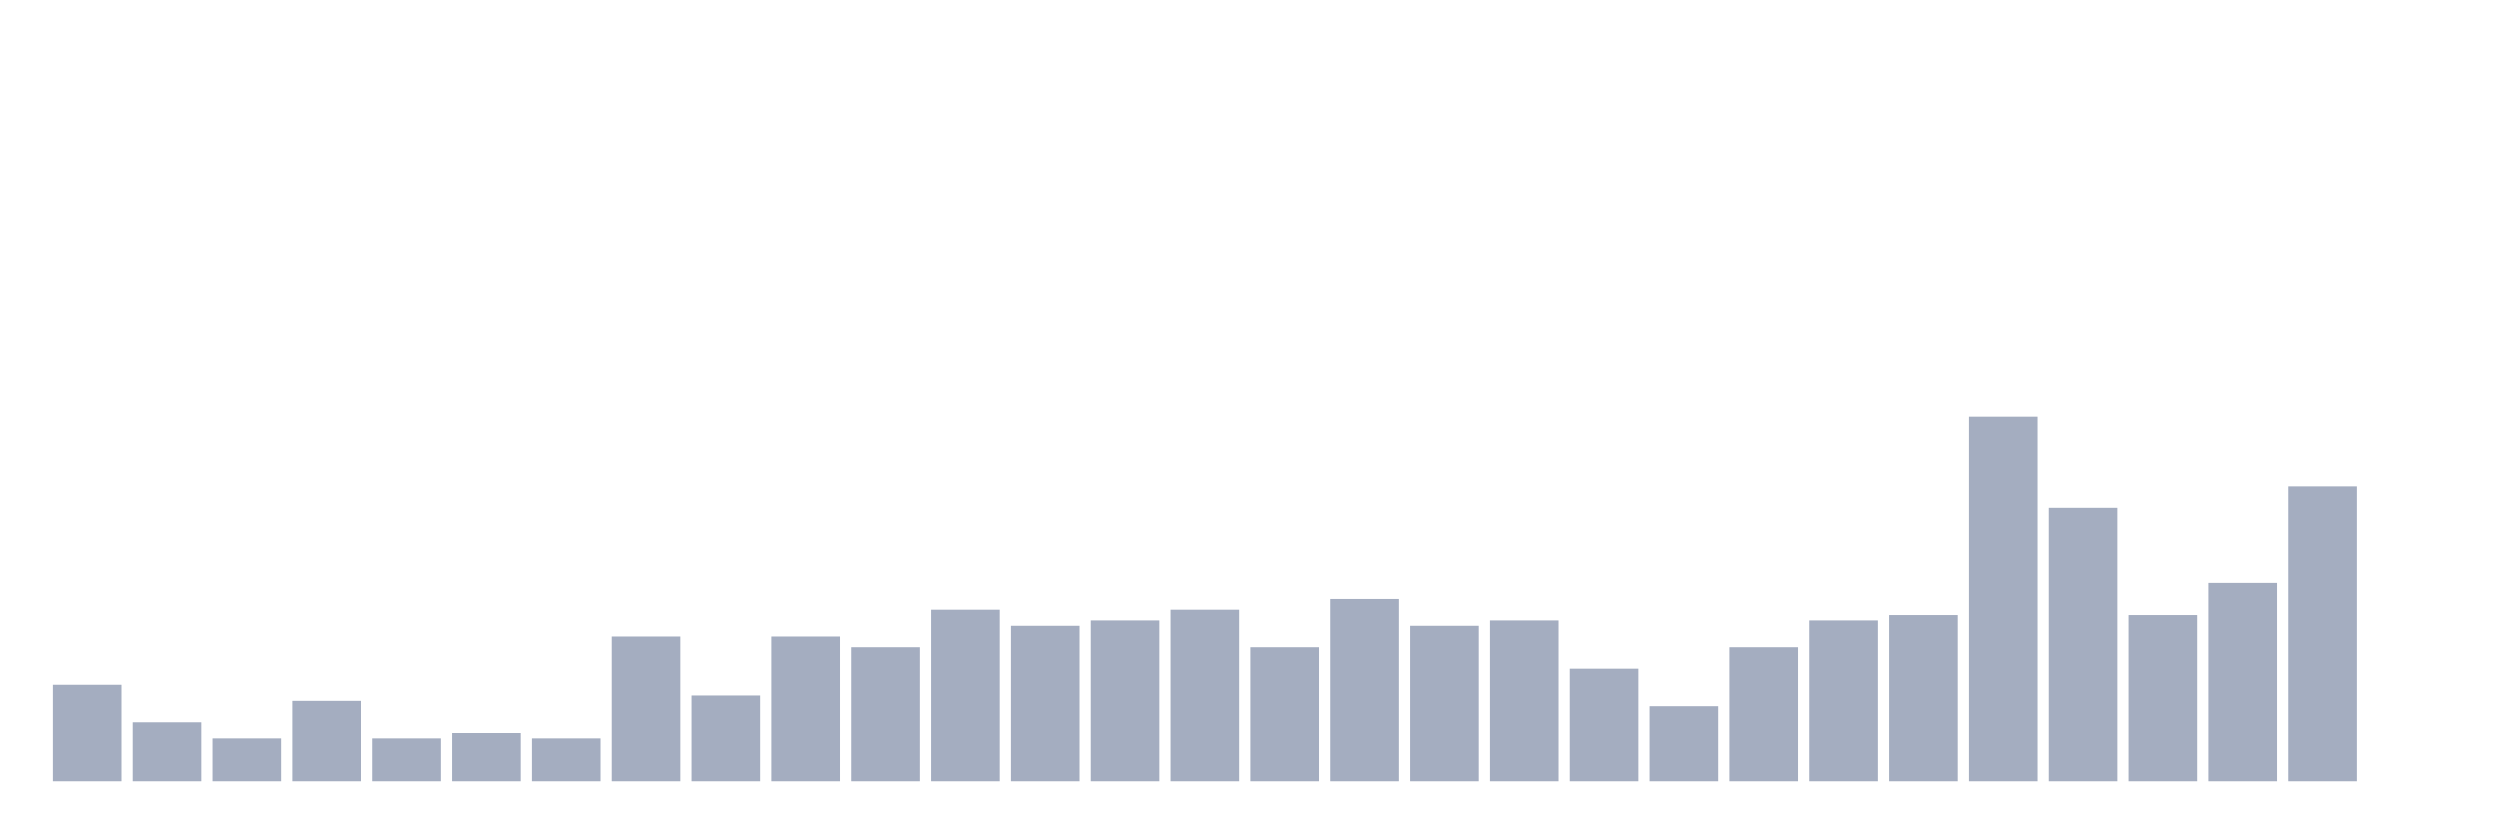
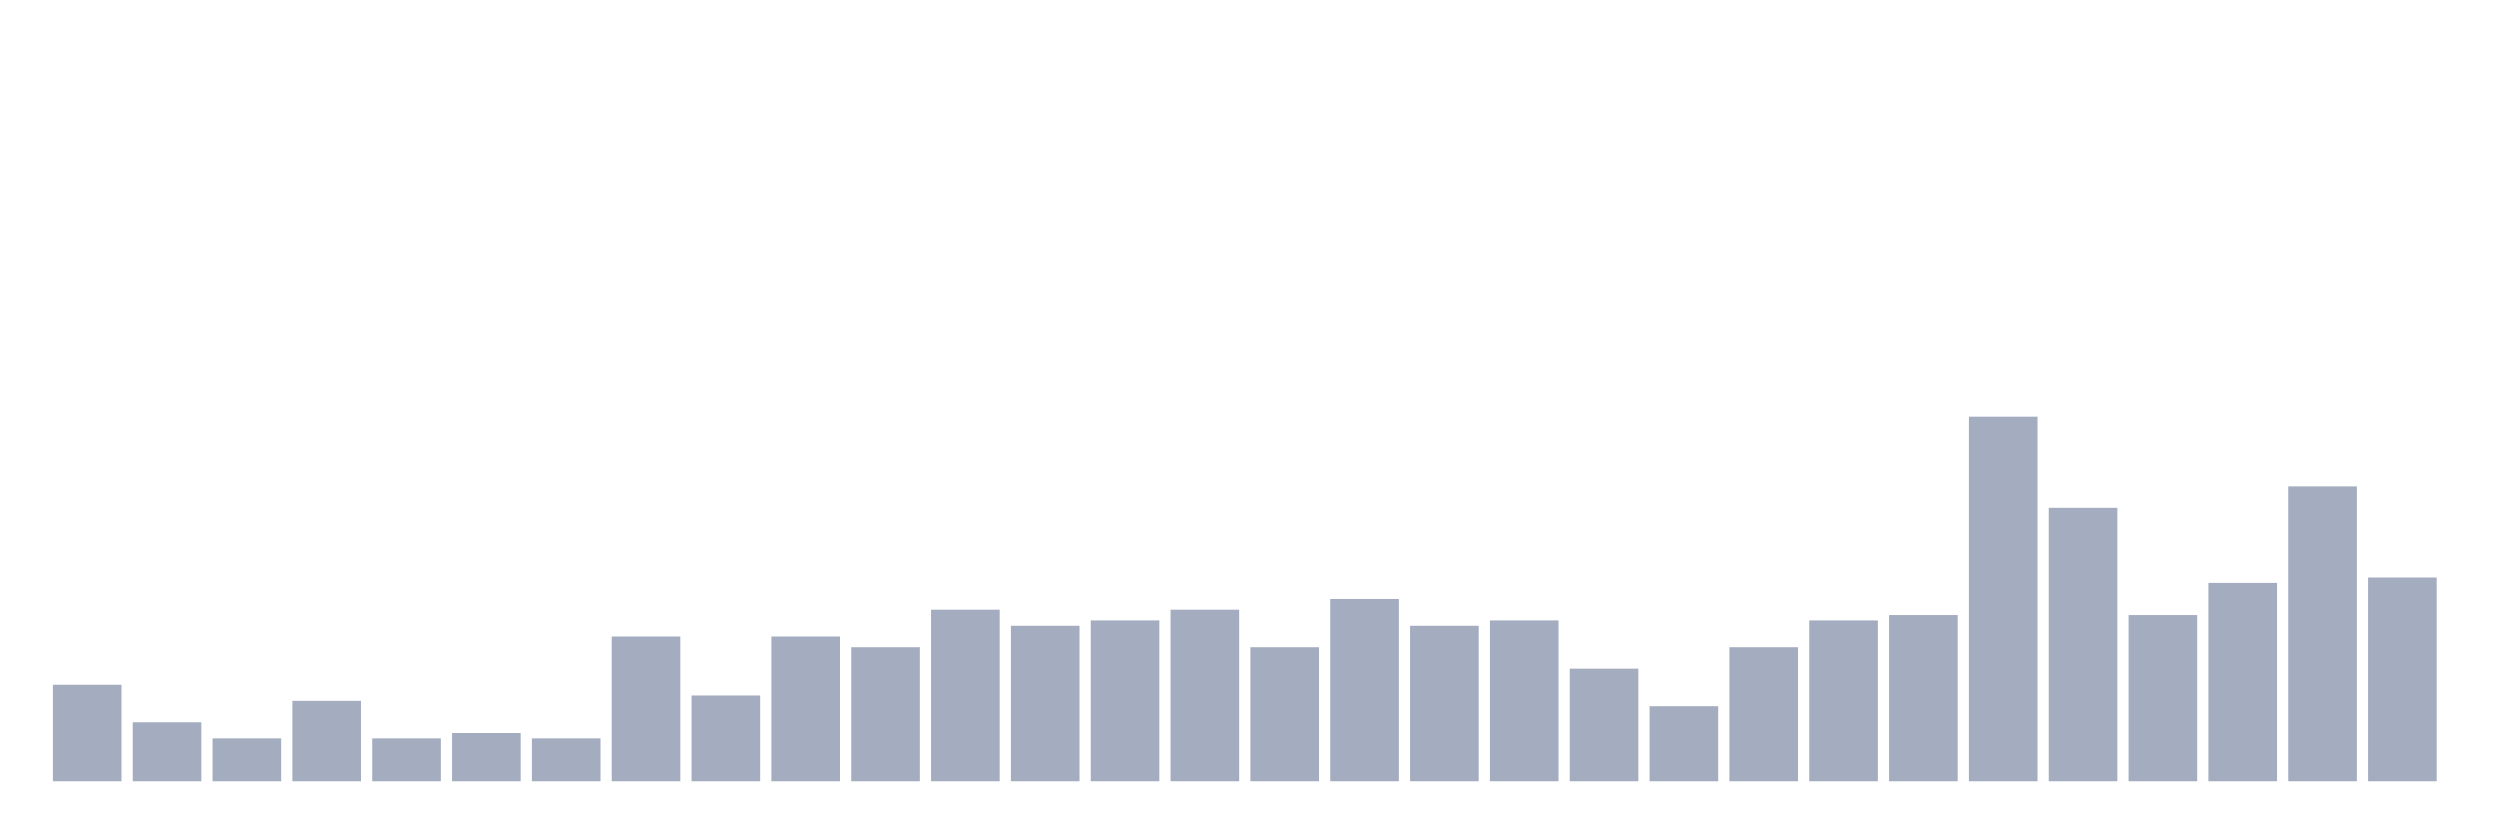
<svg xmlns="http://www.w3.org/2000/svg" viewBox="0 0 480 160">
  <g transform="translate(10,10)">
    <rect class="bar" x="0.153" width="13.175" y="121.471" height="18.529" fill="rgb(164,173,192)" />
    <rect class="bar" x="15.482" width="13.175" y="128.676" height="11.324" fill="rgb(164,173,192)" />
    <rect class="bar" x="30.81" width="13.175" y="131.765" height="8.235" fill="rgb(164,173,192)" />
    <rect class="bar" x="46.138" width="13.175" y="124.559" height="15.441" fill="rgb(164,173,192)" />
    <rect class="bar" x="61.466" width="13.175" y="131.765" height="8.235" fill="rgb(164,173,192)" />
    <rect class="bar" x="76.794" width="13.175" y="130.735" height="9.265" fill="rgb(164,173,192)" />
    <rect class="bar" x="92.123" width="13.175" y="131.765" height="8.235" fill="rgb(164,173,192)" />
    <rect class="bar" x="107.451" width="13.175" y="112.206" height="27.794" fill="rgb(164,173,192)" />
    <rect class="bar" x="122.779" width="13.175" y="123.529" height="16.471" fill="rgb(164,173,192)" />
    <rect class="bar" x="138.107" width="13.175" y="112.206" height="27.794" fill="rgb(164,173,192)" />
    <rect class="bar" x="153.436" width="13.175" y="114.265" height="25.735" fill="rgb(164,173,192)" />
    <rect class="bar" x="168.764" width="13.175" y="107.059" height="32.941" fill="rgb(164,173,192)" />
    <rect class="bar" x="184.092" width="13.175" y="110.147" height="29.853" fill="rgb(164,173,192)" />
    <rect class="bar" x="199.42" width="13.175" y="109.118" height="30.882" fill="rgb(164,173,192)" />
    <rect class="bar" x="214.748" width="13.175" y="107.059" height="32.941" fill="rgb(164,173,192)" />
    <rect class="bar" x="230.077" width="13.175" y="114.265" height="25.735" fill="rgb(164,173,192)" />
    <rect class="bar" x="245.405" width="13.175" y="105" height="35" fill="rgb(164,173,192)" />
    <rect class="bar" x="260.733" width="13.175" y="110.147" height="29.853" fill="rgb(164,173,192)" />
    <rect class="bar" x="276.061" width="13.175" y="109.118" height="30.882" fill="rgb(164,173,192)" />
    <rect class="bar" x="291.39" width="13.175" y="118.382" height="21.618" fill="rgb(164,173,192)" />
    <rect class="bar" x="306.718" width="13.175" y="125.588" height="14.412" fill="rgb(164,173,192)" />
    <rect class="bar" x="322.046" width="13.175" y="114.265" height="25.735" fill="rgb(164,173,192)" />
    <rect class="bar" x="337.374" width="13.175" y="109.118" height="30.882" fill="rgb(164,173,192)" />
    <rect class="bar" x="352.702" width="13.175" y="108.088" height="31.912" fill="rgb(164,173,192)" />
    <rect class="bar" x="368.031" width="13.175" y="70" height="70" fill="rgb(164,173,192)" />
    <rect class="bar" x="383.359" width="13.175" y="87.5" height="52.5" fill="rgb(164,173,192)" />
    <rect class="bar" x="398.687" width="13.175" y="108.088" height="31.912" fill="rgb(164,173,192)" />
    <rect class="bar" x="414.015" width="13.175" y="101.912" height="38.088" fill="rgb(164,173,192)" />
    <rect class="bar" x="429.344" width="13.175" y="83.382" height="56.618" fill="rgb(164,173,192)" />
-     <rect class="bar" x="444.672" width="13.175" y="140" height="0" fill="rgb(164,173,192)" />
+     <rect class="bar" x="444.672" width="13.175" y="100.882" height="39.118" fill="rgb(164,173,192)" />
  </g>
</svg>
